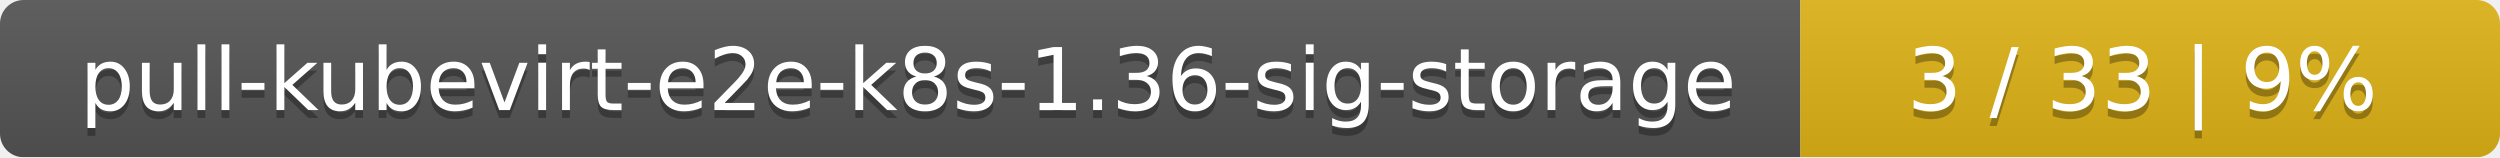
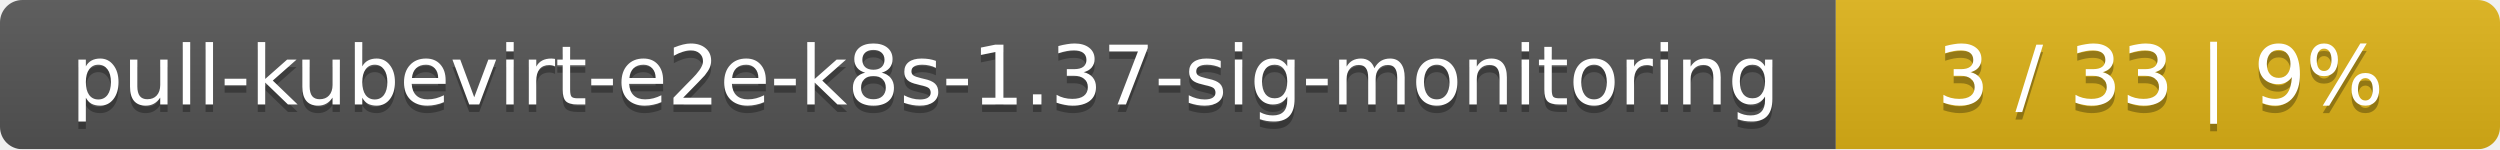
- <svg xmlns="http://www.w3.org/2000/svg" width="318" height="20">
+ <svg xmlns="http://www.w3.org/2000/svg" width="335" height="20">
  <linearGradient id="smooth" x2="0" y2="100%">
    <stop offset="0" stop-color="#bbb" stop-opacity=".1" />
    <stop offset="1" stop-opacity=".1" />
  </linearGradient>
  <mask id="round">
-     <rect width="318" height="20" rx="3" fill="#fff" />
+     <rect width="335" height="20" rx="3" fill="#fff" />
  </mask>
  <g mask="url(#round)">
-     <rect width="229" height="20" fill="#555" />
-     <rect x="229" width="89" height="20" fill="#dfb317" />
-     <rect width="318" height="20" fill="url(#smooth)" />
+     <rect width="246" height="20" fill="#555" />
+     <rect x="246" width="89" height="20" fill="#dfb317" />
+     <rect width="335" height="20" fill="url(#smooth)" />
  </g>
  <g fill="#fff" text-anchor="middle" font-family="DejaVu Sans,Verdana,Geneva,sans-serif" font-size="11">
-     <text x="115.5" y="15" fill="#010101" fill-opacity=".3">pull-kubevirt-e2e-k8s-1.36-sig-storage</text>
-     <text x="115.5" y="14">pull-kubevirt-e2e-k8s-1.36-sig-storage</text>
-     <text x="272.5" y="15" fill="#010101" fill-opacity=".3">3 / 33    |    9%</text>
-     <text x="272.5" y="14">3 / 33    |    9%</text>
+     <text x="124" y="15" fill="#010101" fill-opacity=".3">pull-kubevirt-e2e-k8s-1.37-sig-monitoring</text>
+     <text x="124" y="14">pull-kubevirt-e2e-k8s-1.37-sig-monitoring</text>
+     <text x="289.5" y="15" fill="#010101" fill-opacity=".3">3 / 33    |    9%</text>
+     <text x="289.5" y="14">3 / 33    |    9%</text>
  </g>
</svg>
